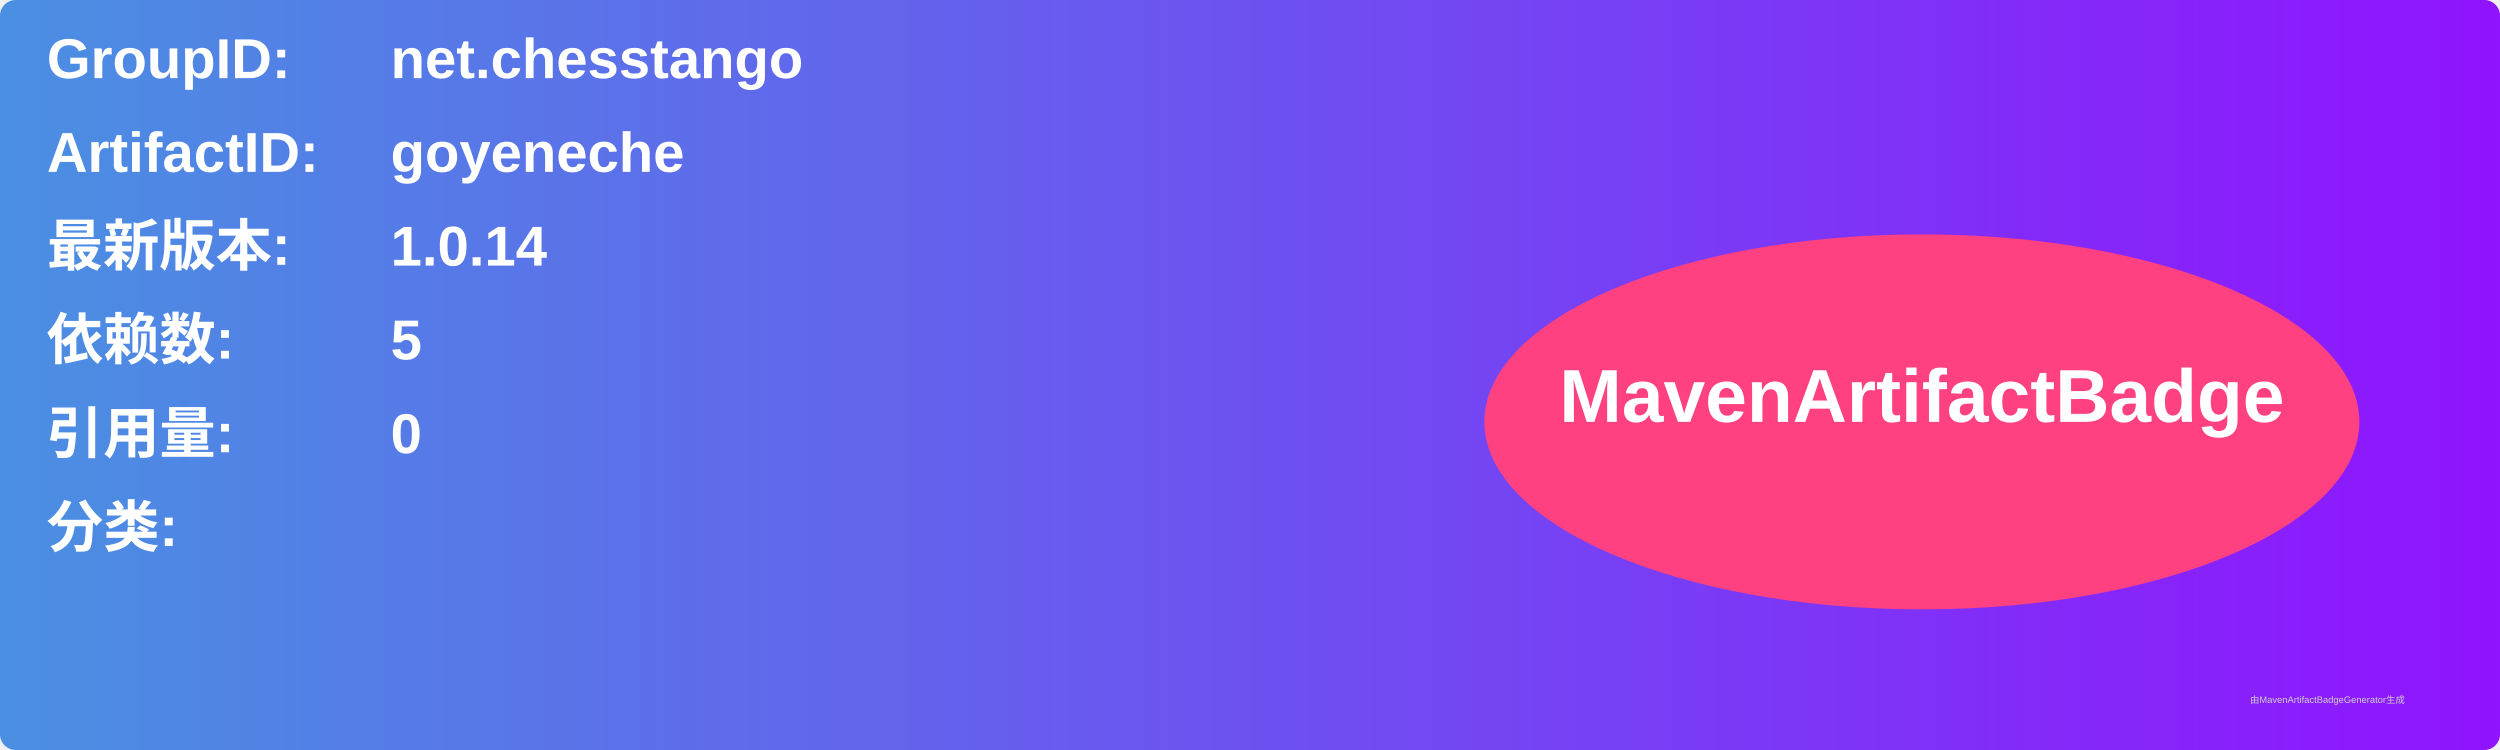
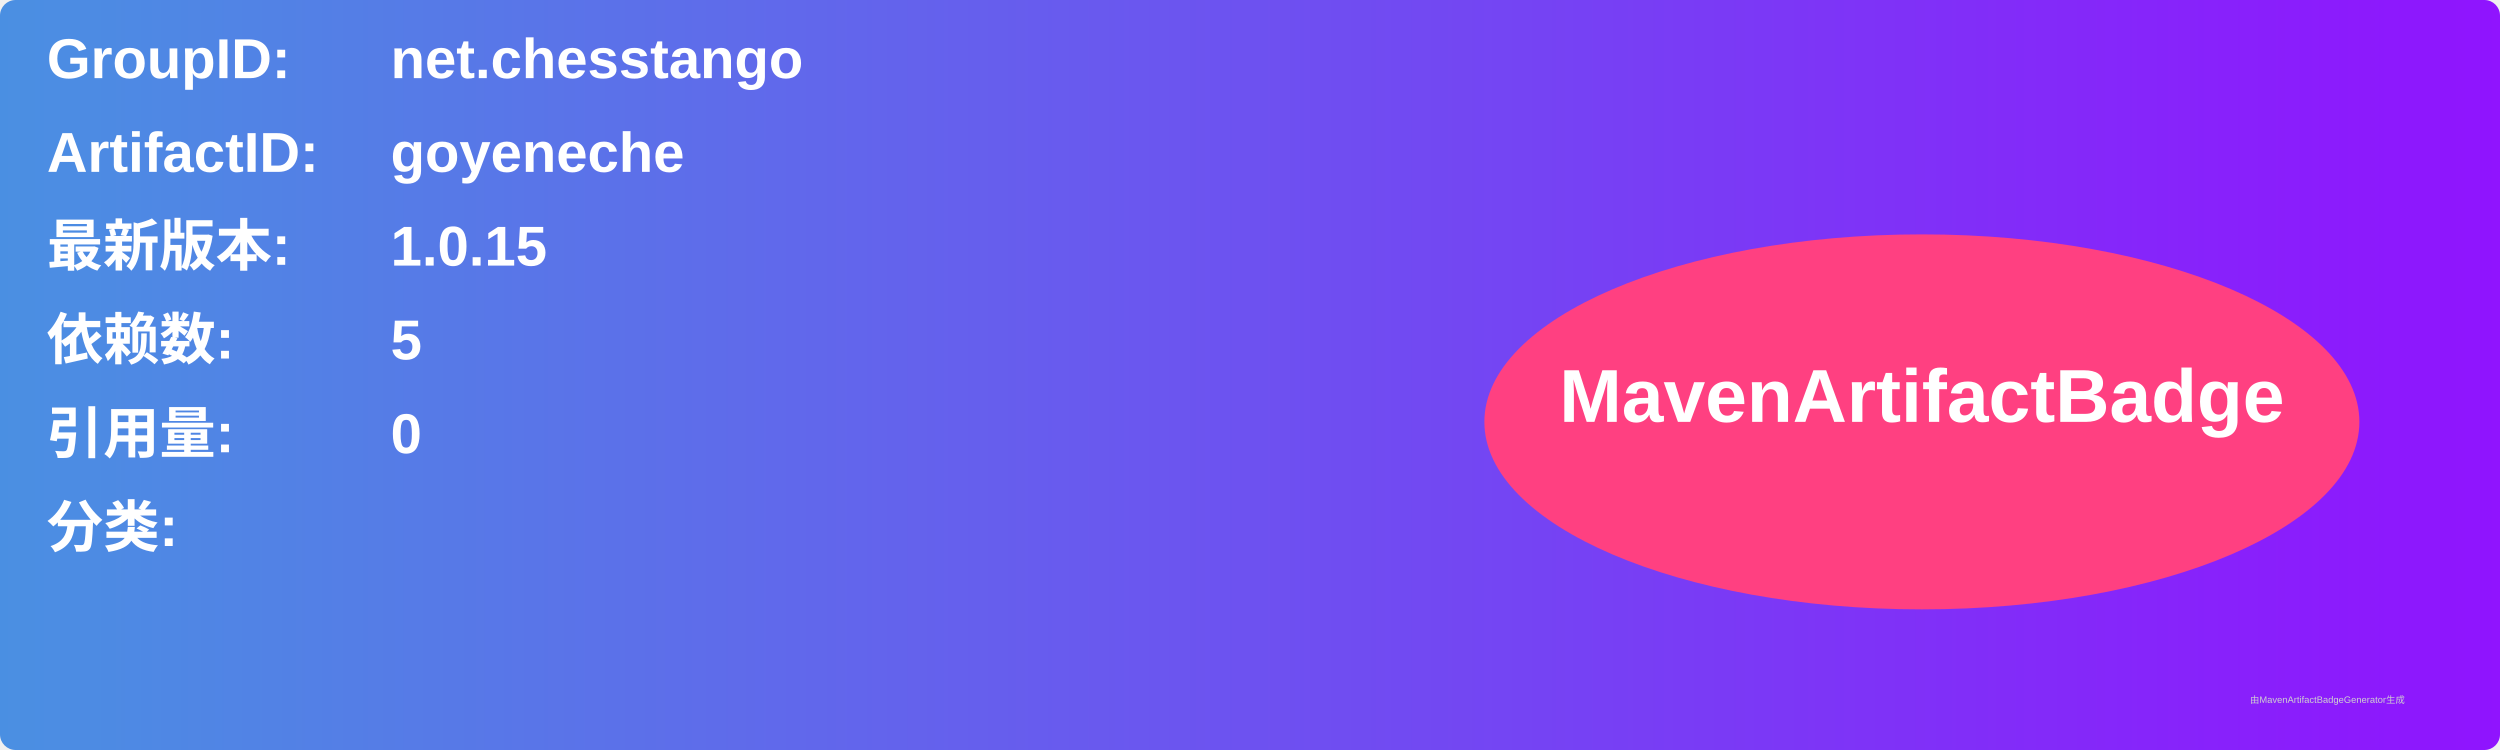
<svg xmlns="http://www.w3.org/2000/svg" width="800" height="240" viewBox="0 0 800 240">
  <linearGradient id="grad" x1="0%" y1="0%" x2="100%" y2="0%">
    <stop offset="0%" stop-color="#4a90e2" />
    <stop offset="100%" stop-color="#9013fe" />
  </linearGradient>
  <rect width="100%" height="100%" rx="5" ry="5" fill="url(#grad)" />
  <g transform="translate(15, 15)">
    <text x="0" y="10" font-family="Arial" font-size="18" fill="white" font-weight="bold" width="260">GroupID:</text>
    <text x="110" y="10" font-family="Arial" font-size="18" fill="white" font-weight="bold" width="460">net.chesstango</text>
    <text x="0" y="40" font-family="Arial" font-size="18" fill="white" font-weight="bold" width="260">ArtifactID:</text>
    <text x="110" y="40" font-family="Arial" font-size="18" fill="white" font-weight="bold" width="460">goyeneche</text>
    <text x="0" y="70" font-family="Arial" font-size="18" fill="white" font-weight="bold">最新版本:</text>
    <text x="110" y="70" font-family="Arial" font-size="18" fill="white" font-weight="bold">
-       <tspan font-weight="bold">1.0.14</tspan>
+       <tspan font-weight="bold">1.0.15</tspan>
    </text>
    <text x="0" y="100" font-family="Arial" font-size="18" fill="white" font-weight="bold">依赖数: </text>
    <text x="110" y="100" font-family="Arial" font-size="18" fill="white">
      <tspan font-weight="bold">5</tspan>
    </text>
    <text x="0" y="130" font-family="Arial" font-size="18" fill="white" font-weight="bold">引用量: </text>
    <text x="110" y="130" font-family="Arial" font-size="18" fill="white">
      <tspan font-weight="bold">0</tspan>
    </text>
    <text x="0" y="160" font-family="Arial" font-size="18" fill="white" font-weight="bold">分类:</text>
    <text x="10" y="190" font-family="Arial" font-size="10" fill="white">
      <tspan font-weight="bold" />
    </text>
    <ellipse cx="600" cy="120" rx="140" ry="60" fill="#ff4081" />
    <text x="600" y="120" text-anchor="middle" font-family="Arial" font-size="24" fill="white" font-weight="bold">MavenArtifactBadge</text>
  </g>
  <text x="720" y="225" font-family="Arial" font-size="3" fill="#d0d0d0">由MavenArtifactBadgeGenerator生成</text>
</svg>
